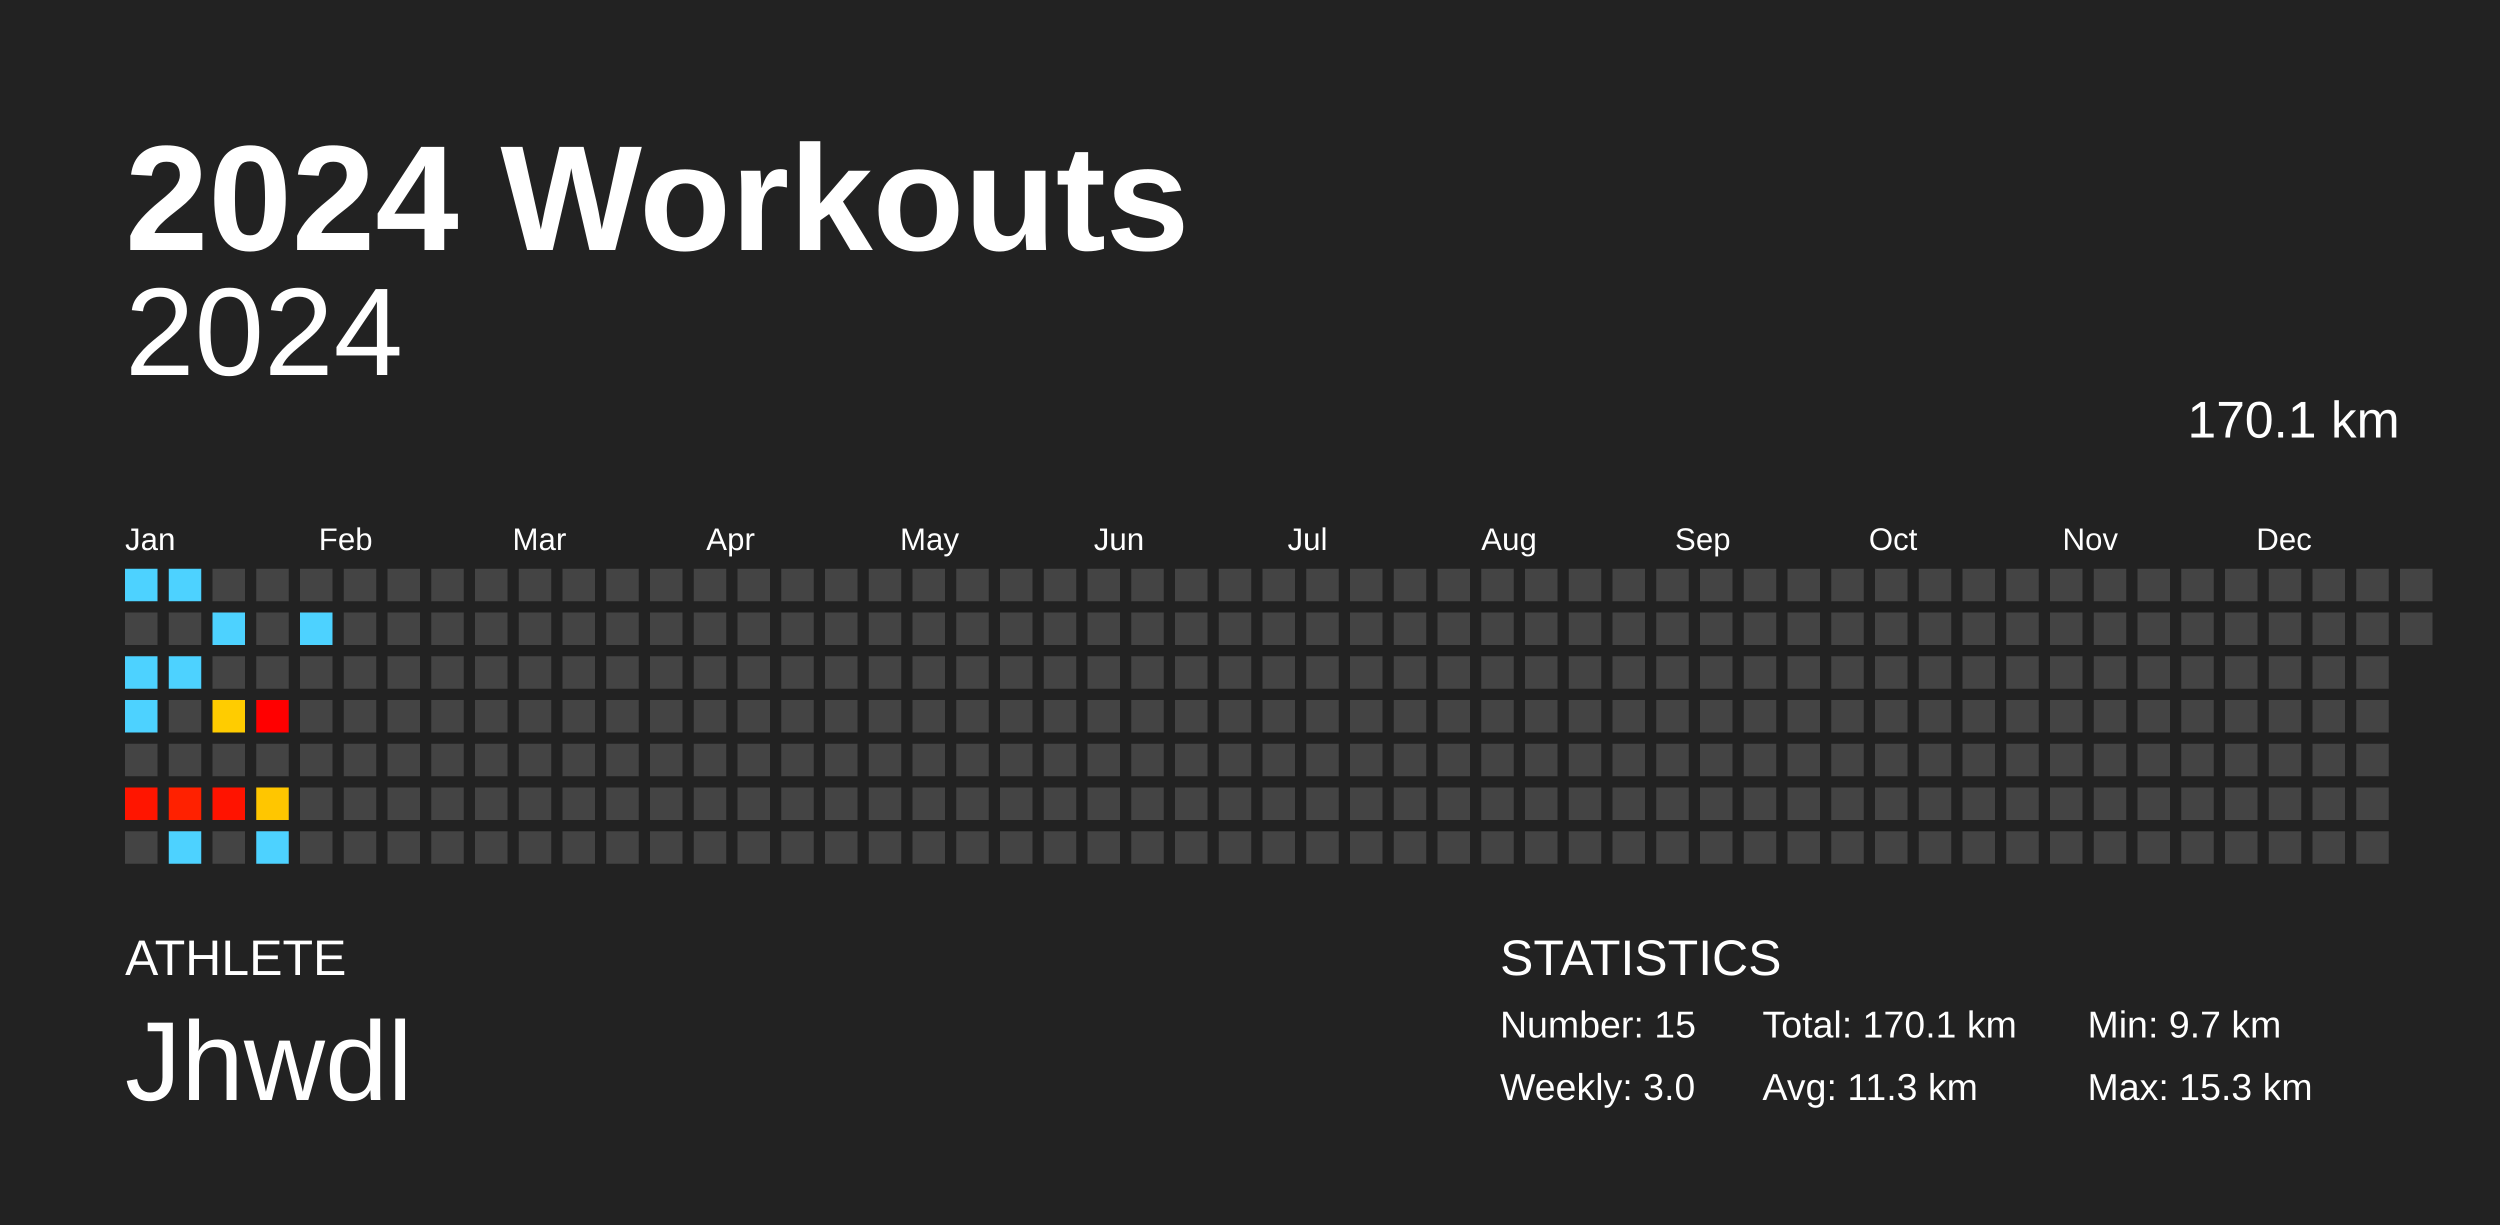
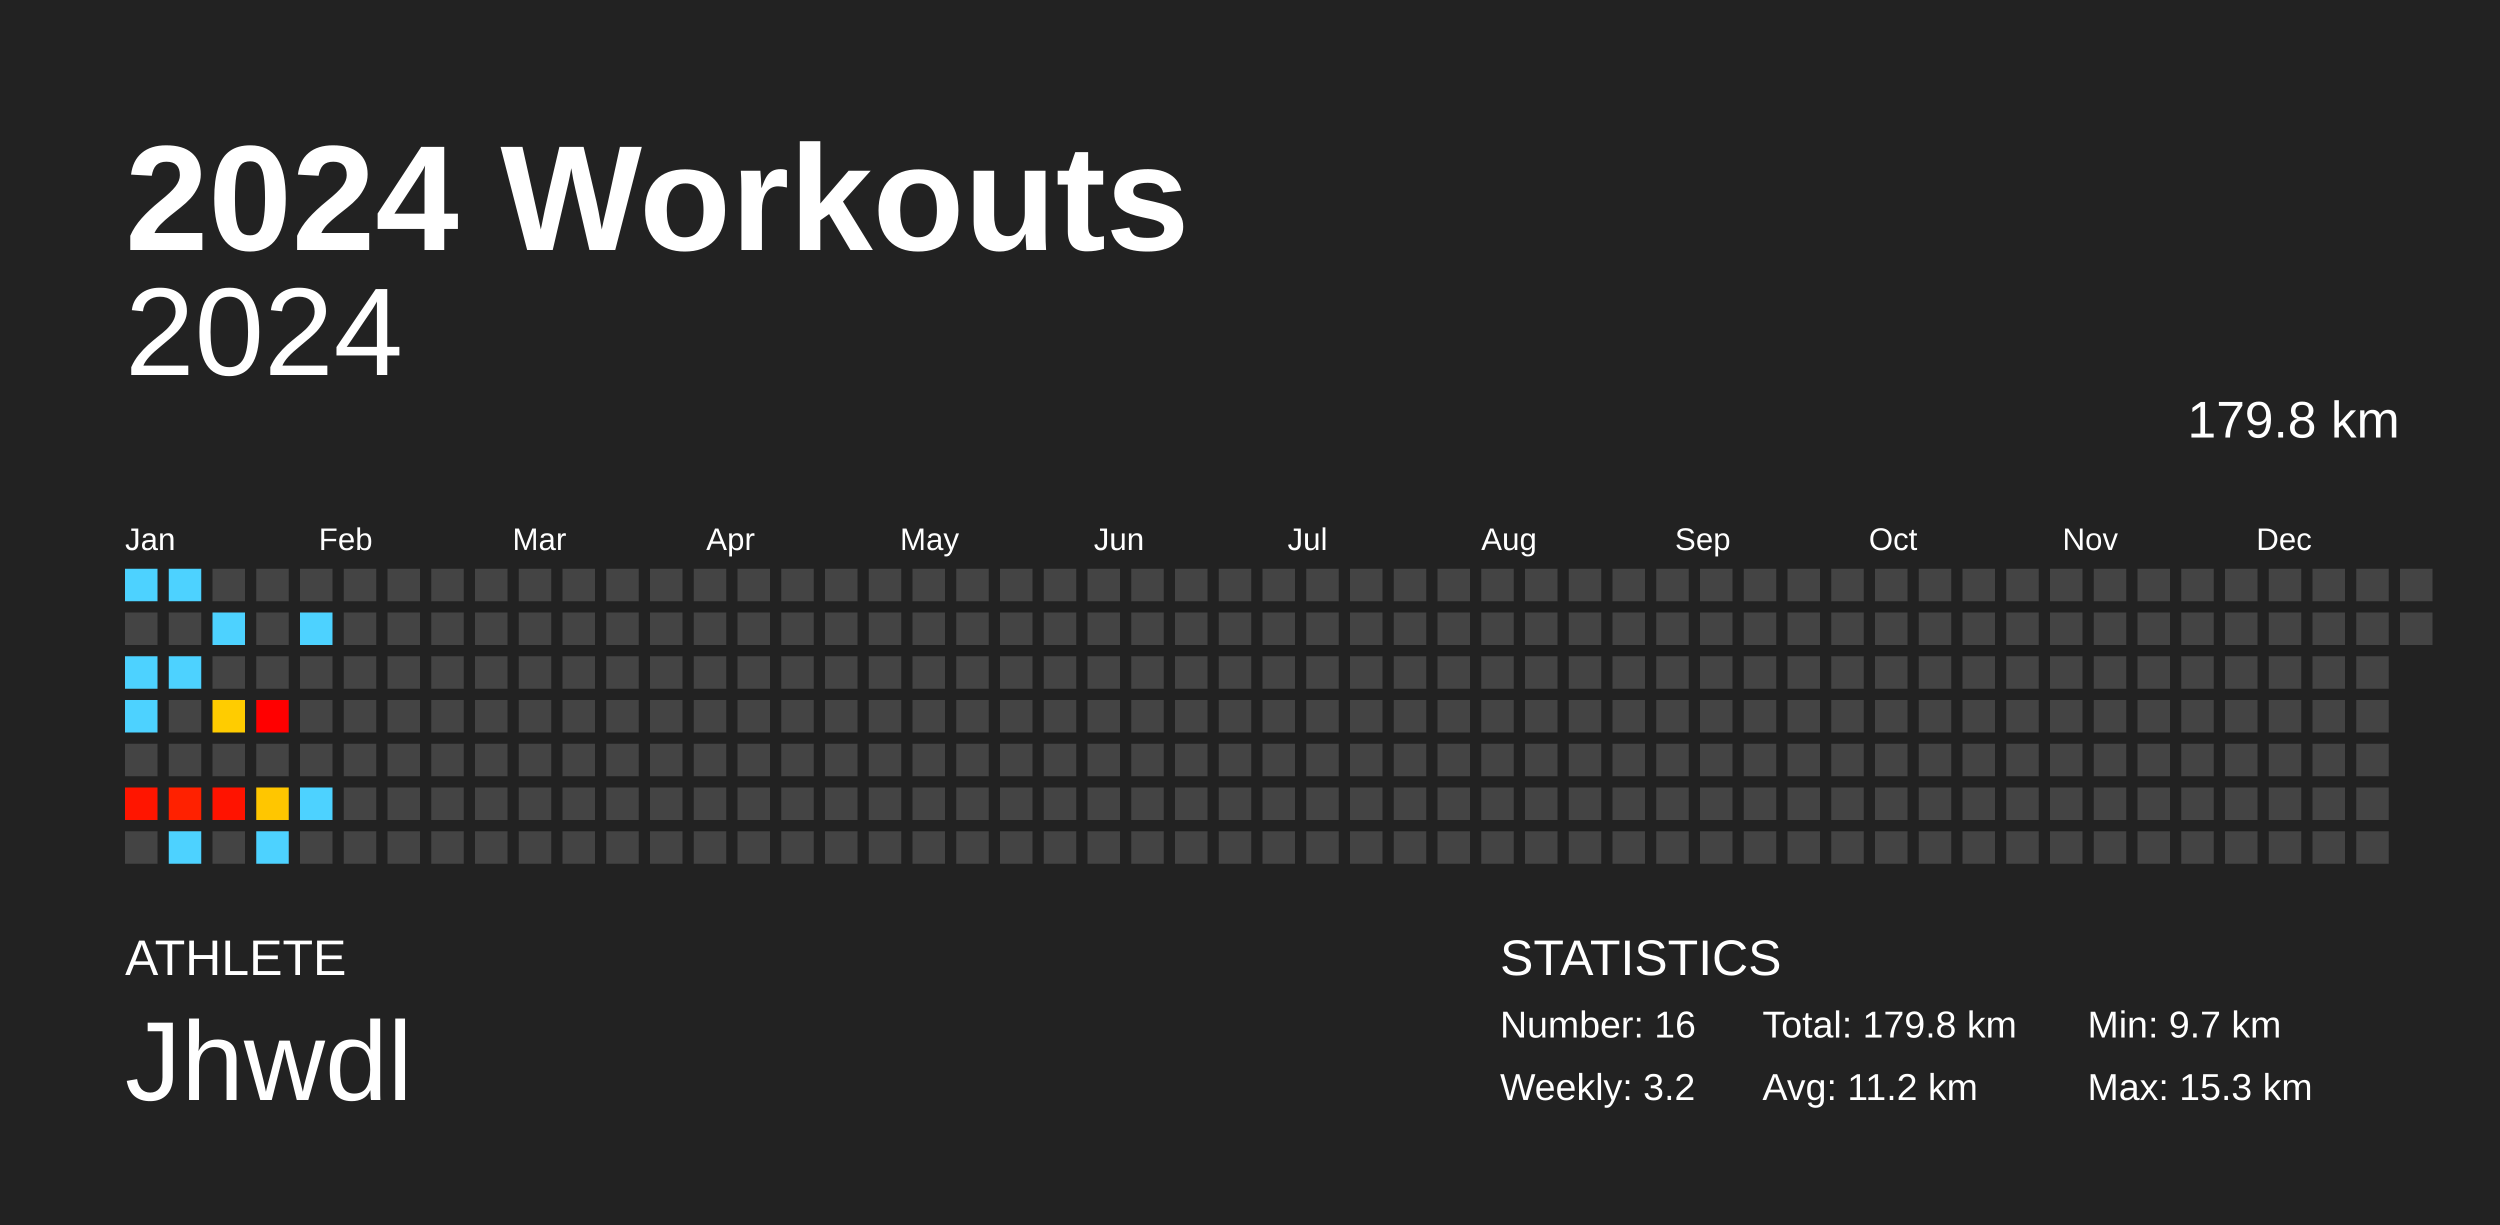
<svg xmlns="http://www.w3.org/2000/svg" baseProfile="full" height="98mm" version="1.1" viewBox="0,0,200,98" width="200mm">
  <defs />
  <rect fill="#222222" height="98" width="200" x="0" y="0" />
  <text fill="#FFFFFF" style="font-size:12px; font-family:Arial; font-weight:bold;" x="10" y="20">2024 Workouts</text>
  <text fill="#FFFFFF" style="font-size:4px; font-family:Arial" x="10" y="78">ATHLETE</text>
  <text fill="#FFFFFF" style="font-size:9px; font-family:Arial" x="10" y="88">Jhwdl</text>
  <text fill="#FFFFFF" style="font-size:4px; font-family:Arial" x="120" y="78">STATISTICS</text>
-   <text fill="#FFFFFF" style="font-size:3px; font-family:Arial" x="120" y="83">Number: 15</text>
-   <text fill="#FFFFFF" style="font-size:3px; font-family:Arial" x="120" y="88">Weekly: 3.0</text>
-   <text fill="#FFFFFF" style="font-size:3px; font-family:Arial" x="141" y="83">Total: 170.1 km</text>
-   <text fill="#FFFFFF" style="font-size:3px; font-family:Arial" x="141" y="88">Avg: 11.3 km</text>
+   <text fill="#FFFFFF" style="font-size:3px; font-family:Arial" x="120" y="83">Number: 16</text>
+   <text fill="#FFFFFF" style="font-size:3px; font-family:Arial" x="120" y="88">Weekly: 3.2</text>
+   <text fill="#FFFFFF" style="font-size:3px; font-family:Arial" x="141" y="83">Total: 179.8 km</text>
+   <text fill="#FFFFFF" style="font-size:3px; font-family:Arial" x="141" y="88">Avg: 11.2 km</text>
  <text fill="#FFFFFF" style="font-size:3px; font-family:Arial" x="167" y="83">Min: 9.7 km</text>
  <text fill="#FFFFFF" style="font-size:3px; font-family:Arial" x="167" y="88">Max: 15.3 km</text>
  <text alignment-baseline="hanging" fill="#FFFFFF" style="font-size:10.0px; font-family:Arial;" x="10" y="30">2024</text>
-   <text alignment-baseline="hanging" fill="#FFFFFF" style="font-size:4.125px; font-family:Arial;" x="175" y="35">170.1 km</text>
+   <text alignment-baseline="hanging" fill="#FFFFFF" style="font-size:4.125px; font-family:Arial;" x="175" y="35">179.8 km</text>
  <text fill="#FFFFFF" style="font-size:2.5px; font-family:Arial" x="10.0" y="44">Jan</text>
  <text fill="#FFFFFF" style="font-size:2.5px; font-family:Arial" x="25.5" y="44">Feb</text>
  <text fill="#FFFFFF" style="font-size:2.5px; font-family:Arial" x="41.0" y="44">Mar</text>
  <text fill="#FFFFFF" style="font-size:2.5px; font-family:Arial" x="56.5" y="44">Apr</text>
  <text fill="#FFFFFF" style="font-size:2.5px; font-family:Arial" x="72.0" y="44">May</text>
  <text fill="#FFFFFF" style="font-size:2.5px; font-family:Arial" x="87.5" y="44">Jun</text>
  <text fill="#FFFFFF" style="font-size:2.5px; font-family:Arial" x="103.0" y="44">Jul</text>
  <text fill="#FFFFFF" style="font-size:2.5px; font-family:Arial" x="118.5" y="44">Aug</text>
  <text fill="#FFFFFF" style="font-size:2.5px; font-family:Arial" x="134.0" y="44">Sep</text>
  <text fill="#FFFFFF" style="font-size:2.5px; font-family:Arial" x="149.5" y="44">Oct</text>
  <text fill="#FFFFFF" style="font-size:2.5px; font-family:Arial" x="165.0" y="44">Nov</text>
  <text fill="#FFFFFF" style="font-size:2.5px; font-family:Arial" x="180.5" y="44">Dec</text>
  <rect fill="#4dd2ff" height="2.6" width="2.6" x="10.0" y="45.5" />
  <rect fill="#444444" height="2.6" width="2.6" x="10.0" y="49.0" />
  <rect fill="#4dd2ff" height="2.6" width="2.6" x="10.0" y="52.5" />
  <rect fill="#4dd2ff" height="2.6" width="2.6" x="10.0" y="56.0" />
  <rect fill="#444444" height="2.6" width="2.6" x="10.0" y="59.5" />
  <rect fill="#ff1500" height="2.6" width="2.6" x="10.0" y="63.0" />
  <rect fill="#444444" height="2.6" width="2.6" x="10.0" y="66.5" />
  <rect fill="#4dd2ff" height="2.6" width="2.6" x="13.5" y="45.5" />
  <rect fill="#444444" height="2.6" width="2.6" x="13.5" y="49.0" />
  <rect fill="#4dd2ff" height="2.6" width="2.6" x="13.5" y="52.5" />
  <rect fill="#444444" height="2.6" width="2.6" x="13.5" y="56.0" />
  <rect fill="#444444" height="2.6" width="2.6" x="13.5" y="59.5" />
  <rect fill="#ff2100" height="2.6" width="2.6" x="13.5" y="63.0" />
  <rect fill="#4dd2ff" height="2.6" width="2.6" x="13.5" y="66.5" />
  <rect fill="#444444" height="2.6" width="2.6" x="17.0" y="45.5" />
  <rect fill="#4dd2ff" height="2.6" width="2.6" x="17.0" y="49.0" />
  <rect fill="#444444" height="2.6" width="2.6" x="17.0" y="52.5" />
  <rect fill="#ffcc00" height="2.6" width="2.6" x="17.0" y="56.0" />
  <rect fill="#444444" height="2.6" width="2.6" x="17.0" y="59.5" />
  <rect fill="#ff1300" height="2.6" width="2.6" x="17.0" y="63.0" />
  <rect fill="#444444" height="2.6" width="2.6" x="17.0" y="66.5" />
  <rect fill="#444444" height="2.6" width="2.6" x="20.5" y="45.5" />
  <rect fill="#444444" height="2.6" width="2.6" x="20.5" y="49.0" />
  <rect fill="#444444" height="2.6" width="2.6" x="20.5" y="52.5" />
  <rect fill="#ff0000" height="2.6" width="2.6" x="20.5" y="56.0" />
  <rect fill="#444444" height="2.6" width="2.6" x="20.5" y="59.5" />
  <rect fill="#ffc600" height="2.6" width="2.6" x="20.5" y="63.0" />
  <rect fill="#4dd2ff" height="2.6" width="2.6" x="20.5" y="66.5" />
  <rect fill="#444444" height="2.6" width="2.6" x="24.0" y="45.5" />
  <rect fill="#4dd2ff" height="2.6" width="2.6" x="24.0" y="49.0" />
  <rect fill="#444444" height="2.6" width="2.6" x="24.0" y="52.5" />
  <rect fill="#444444" height="2.6" width="2.6" x="24.0" y="56.0" />
  <rect fill="#444444" height="2.6" width="2.6" x="24.0" y="59.5" />
-   <rect fill="#444444" height="2.6" width="2.6" x="24.0" y="63.0" />
+   <rect fill="#4dd2ff" height="2.6" width="2.6" x="24.0" y="63.0" />
  <rect fill="#444444" height="2.6" width="2.6" x="24.0" y="66.5" />
  <rect fill="#444444" height="2.6" width="2.6" x="27.5" y="45.5" />
  <rect fill="#444444" height="2.6" width="2.6" x="27.5" y="49.0" />
  <rect fill="#444444" height="2.6" width="2.6" x="27.5" y="52.5" />
  <rect fill="#444444" height="2.6" width="2.6" x="27.5" y="56.0" />
  <rect fill="#444444" height="2.6" width="2.6" x="27.5" y="59.5" />
  <rect fill="#444444" height="2.6" width="2.6" x="27.5" y="63.0" />
  <rect fill="#444444" height="2.6" width="2.6" x="27.5" y="66.5" />
  <rect fill="#444444" height="2.6" width="2.6" x="31.0" y="45.5" />
  <rect fill="#444444" height="2.6" width="2.6" x="31.0" y="49.0" />
  <rect fill="#444444" height="2.6" width="2.6" x="31.0" y="52.5" />
  <rect fill="#444444" height="2.6" width="2.6" x="31.0" y="56.0" />
  <rect fill="#444444" height="2.6" width="2.6" x="31.0" y="59.5" />
  <rect fill="#444444" height="2.6" width="2.6" x="31.0" y="63.0" />
  <rect fill="#444444" height="2.6" width="2.6" x="31.0" y="66.5" />
  <rect fill="#444444" height="2.6" width="2.6" x="34.5" y="45.5" />
  <rect fill="#444444" height="2.6" width="2.6" x="34.5" y="49.0" />
  <rect fill="#444444" height="2.6" width="2.6" x="34.5" y="52.5" />
  <rect fill="#444444" height="2.6" width="2.6" x="34.5" y="56.0" />
  <rect fill="#444444" height="2.6" width="2.6" x="34.5" y="59.5" />
  <rect fill="#444444" height="2.6" width="2.6" x="34.5" y="63.0" />
  <rect fill="#444444" height="2.6" width="2.6" x="34.5" y="66.5" />
  <rect fill="#444444" height="2.6" width="2.6" x="38.0" y="45.5" />
  <rect fill="#444444" height="2.6" width="2.6" x="38.0" y="49.0" />
  <rect fill="#444444" height="2.6" width="2.6" x="38.0" y="52.5" />
  <rect fill="#444444" height="2.6" width="2.6" x="38.0" y="56.0" />
  <rect fill="#444444" height="2.6" width="2.6" x="38.0" y="59.5" />
  <rect fill="#444444" height="2.6" width="2.6" x="38.0" y="63.0" />
  <rect fill="#444444" height="2.6" width="2.6" x="38.0" y="66.5" />
  <rect fill="#444444" height="2.6" width="2.6" x="41.5" y="45.5" />
  <rect fill="#444444" height="2.6" width="2.6" x="41.5" y="49.0" />
  <rect fill="#444444" height="2.6" width="2.6" x="41.5" y="52.5" />
  <rect fill="#444444" height="2.6" width="2.6" x="41.5" y="56.0" />
  <rect fill="#444444" height="2.6" width="2.6" x="41.5" y="59.5" />
  <rect fill="#444444" height="2.6" width="2.6" x="41.5" y="63.0" />
  <rect fill="#444444" height="2.6" width="2.6" x="41.5" y="66.5" />
  <rect fill="#444444" height="2.6" width="2.6" x="45.0" y="45.5" />
  <rect fill="#444444" height="2.6" width="2.6" x="45.0" y="49.0" />
  <rect fill="#444444" height="2.6" width="2.6" x="45.0" y="52.5" />
  <rect fill="#444444" height="2.6" width="2.6" x="45.0" y="56.0" />
  <rect fill="#444444" height="2.6" width="2.6" x="45.0" y="59.5" />
  <rect fill="#444444" height="2.6" width="2.6" x="45.0" y="63.0" />
  <rect fill="#444444" height="2.6" width="2.6" x="45.0" y="66.5" />
  <rect fill="#444444" height="2.6" width="2.6" x="48.5" y="45.5" />
  <rect fill="#444444" height="2.6" width="2.6" x="48.5" y="49.0" />
  <rect fill="#444444" height="2.6" width="2.6" x="48.5" y="52.5" />
  <rect fill="#444444" height="2.6" width="2.6" x="48.5" y="56.0" />
  <rect fill="#444444" height="2.6" width="2.6" x="48.5" y="59.5" />
  <rect fill="#444444" height="2.6" width="2.6" x="48.5" y="63.0" />
  <rect fill="#444444" height="2.6" width="2.6" x="48.5" y="66.5" />
  <rect fill="#444444" height="2.6" width="2.6" x="52.0" y="45.5" />
  <rect fill="#444444" height="2.6" width="2.6" x="52.0" y="49.0" />
  <rect fill="#444444" height="2.6" width="2.6" x="52.0" y="52.5" />
  <rect fill="#444444" height="2.6" width="2.6" x="52.0" y="56.0" />
  <rect fill="#444444" height="2.6" width="2.6" x="52.0" y="59.5" />
  <rect fill="#444444" height="2.6" width="2.6" x="52.0" y="63.0" />
  <rect fill="#444444" height="2.6" width="2.6" x="52.0" y="66.5" />
  <rect fill="#444444" height="2.6" width="2.6" x="55.5" y="45.5" />
  <rect fill="#444444" height="2.6" width="2.6" x="55.5" y="49.0" />
  <rect fill="#444444" height="2.6" width="2.6" x="55.5" y="52.5" />
  <rect fill="#444444" height="2.6" width="2.6" x="55.5" y="56.0" />
  <rect fill="#444444" height="2.6" width="2.6" x="55.5" y="59.5" />
  <rect fill="#444444" height="2.6" width="2.6" x="55.5" y="63.0" />
  <rect fill="#444444" height="2.6" width="2.6" x="55.5" y="66.5" />
  <rect fill="#444444" height="2.6" width="2.6" x="59.0" y="45.5" />
  <rect fill="#444444" height="2.6" width="2.6" x="59.0" y="49.0" />
  <rect fill="#444444" height="2.6" width="2.6" x="59.0" y="52.5" />
  <rect fill="#444444" height="2.6" width="2.6" x="59.0" y="56.0" />
  <rect fill="#444444" height="2.6" width="2.6" x="59.0" y="59.5" />
  <rect fill="#444444" height="2.6" width="2.6" x="59.0" y="63.0" />
  <rect fill="#444444" height="2.6" width="2.6" x="59.0" y="66.5" />
  <rect fill="#444444" height="2.6" width="2.6" x="62.5" y="45.5" />
  <rect fill="#444444" height="2.6" width="2.6" x="62.5" y="49.0" />
  <rect fill="#444444" height="2.6" width="2.6" x="62.5" y="52.5" />
  <rect fill="#444444" height="2.6" width="2.6" x="62.5" y="56.0" />
  <rect fill="#444444" height="2.6" width="2.6" x="62.5" y="59.5" />
  <rect fill="#444444" height="2.6" width="2.6" x="62.5" y="63.0" />
  <rect fill="#444444" height="2.6" width="2.6" x="62.5" y="66.5" />
  <rect fill="#444444" height="2.6" width="2.6" x="66.0" y="45.5" />
  <rect fill="#444444" height="2.6" width="2.6" x="66.0" y="49.0" />
  <rect fill="#444444" height="2.6" width="2.6" x="66.0" y="52.5" />
  <rect fill="#444444" height="2.6" width="2.6" x="66.0" y="56.0" />
  <rect fill="#444444" height="2.6" width="2.6" x="66.0" y="59.5" />
  <rect fill="#444444" height="2.6" width="2.6" x="66.0" y="63.0" />
  <rect fill="#444444" height="2.6" width="2.6" x="66.0" y="66.5" />
  <rect fill="#444444" height="2.6" width="2.6" x="69.5" y="45.5" />
  <rect fill="#444444" height="2.6" width="2.6" x="69.5" y="49.0" />
  <rect fill="#444444" height="2.6" width="2.6" x="69.5" y="52.5" />
  <rect fill="#444444" height="2.6" width="2.6" x="69.5" y="56.0" />
  <rect fill="#444444" height="2.6" width="2.6" x="69.5" y="59.5" />
  <rect fill="#444444" height="2.6" width="2.6" x="69.5" y="63.0" />
  <rect fill="#444444" height="2.6" width="2.6" x="69.5" y="66.5" />
  <rect fill="#444444" height="2.6" width="2.6" x="73.0" y="45.5" />
  <rect fill="#444444" height="2.6" width="2.6" x="73.0" y="49.0" />
  <rect fill="#444444" height="2.6" width="2.6" x="73.0" y="52.5" />
  <rect fill="#444444" height="2.6" width="2.6" x="73.0" y="56.0" />
  <rect fill="#444444" height="2.6" width="2.6" x="73.0" y="59.5" />
  <rect fill="#444444" height="2.6" width="2.6" x="73.0" y="63.0" />
  <rect fill="#444444" height="2.6" width="2.6" x="73.0" y="66.5" />
  <rect fill="#444444" height="2.6" width="2.6" x="76.5" y="45.5" />
  <rect fill="#444444" height="2.6" width="2.6" x="76.5" y="49.0" />
  <rect fill="#444444" height="2.6" width="2.6" x="76.5" y="52.5" />
  <rect fill="#444444" height="2.6" width="2.6" x="76.5" y="56.0" />
  <rect fill="#444444" height="2.6" width="2.6" x="76.5" y="59.5" />
  <rect fill="#444444" height="2.6" width="2.6" x="76.5" y="63.0" />
  <rect fill="#444444" height="2.6" width="2.6" x="76.5" y="66.5" />
  <rect fill="#444444" height="2.6" width="2.6" x="80.0" y="45.5" />
  <rect fill="#444444" height="2.6" width="2.6" x="80.0" y="49.0" />
  <rect fill="#444444" height="2.6" width="2.6" x="80.0" y="52.5" />
  <rect fill="#444444" height="2.6" width="2.6" x="80.0" y="56.0" />
  <rect fill="#444444" height="2.6" width="2.6" x="80.0" y="59.5" />
  <rect fill="#444444" height="2.6" width="2.6" x="80.0" y="63.0" />
  <rect fill="#444444" height="2.6" width="2.6" x="80.0" y="66.5" />
  <rect fill="#444444" height="2.6" width="2.6" x="83.5" y="45.5" />
  <rect fill="#444444" height="2.6" width="2.6" x="83.5" y="49.0" />
  <rect fill="#444444" height="2.6" width="2.6" x="83.5" y="52.5" />
  <rect fill="#444444" height="2.6" width="2.6" x="83.5" y="56.0" />
  <rect fill="#444444" height="2.6" width="2.6" x="83.5" y="59.5" />
  <rect fill="#444444" height="2.6" width="2.6" x="83.5" y="63.0" />
  <rect fill="#444444" height="2.6" width="2.6" x="83.5" y="66.5" />
  <rect fill="#444444" height="2.6" width="2.6" x="87.0" y="45.5" />
  <rect fill="#444444" height="2.6" width="2.6" x="87.0" y="49.0" />
  <rect fill="#444444" height="2.6" width="2.6" x="87.0" y="52.5" />
  <rect fill="#444444" height="2.6" width="2.6" x="87.0" y="56.0" />
  <rect fill="#444444" height="2.6" width="2.6" x="87.0" y="59.5" />
  <rect fill="#444444" height="2.6" width="2.6" x="87.0" y="63.0" />
  <rect fill="#444444" height="2.6" width="2.6" x="87.0" y="66.5" />
  <rect fill="#444444" height="2.6" width="2.6" x="90.5" y="45.5" />
  <rect fill="#444444" height="2.6" width="2.6" x="90.5" y="49.0" />
  <rect fill="#444444" height="2.6" width="2.6" x="90.5" y="52.5" />
  <rect fill="#444444" height="2.6" width="2.6" x="90.5" y="56.0" />
  <rect fill="#444444" height="2.6" width="2.6" x="90.5" y="59.5" />
  <rect fill="#444444" height="2.6" width="2.6" x="90.5" y="63.0" />
  <rect fill="#444444" height="2.6" width="2.6" x="90.5" y="66.5" />
  <rect fill="#444444" height="2.6" width="2.6" x="94.0" y="45.5" />
  <rect fill="#444444" height="2.6" width="2.6" x="94.0" y="49.0" />
  <rect fill="#444444" height="2.6" width="2.6" x="94.0" y="52.5" />
  <rect fill="#444444" height="2.6" width="2.6" x="94.0" y="56.0" />
  <rect fill="#444444" height="2.6" width="2.6" x="94.0" y="59.5" />
  <rect fill="#444444" height="2.6" width="2.6" x="94.0" y="63.0" />
  <rect fill="#444444" height="2.6" width="2.6" x="94.0" y="66.5" />
  <rect fill="#444444" height="2.6" width="2.6" x="97.5" y="45.5" />
  <rect fill="#444444" height="2.6" width="2.6" x="97.5" y="49.0" />
  <rect fill="#444444" height="2.6" width="2.6" x="97.5" y="52.5" />
  <rect fill="#444444" height="2.6" width="2.6" x="97.5" y="56.0" />
  <rect fill="#444444" height="2.6" width="2.6" x="97.5" y="59.5" />
  <rect fill="#444444" height="2.6" width="2.6" x="97.5" y="63.0" />
  <rect fill="#444444" height="2.6" width="2.6" x="97.5" y="66.5" />
  <rect fill="#444444" height="2.6" width="2.6" x="101.0" y="45.5" />
  <rect fill="#444444" height="2.6" width="2.6" x="101.0" y="49.0" />
  <rect fill="#444444" height="2.6" width="2.6" x="101.0" y="52.5" />
  <rect fill="#444444" height="2.6" width="2.6" x="101.0" y="56.0" />
  <rect fill="#444444" height="2.6" width="2.6" x="101.0" y="59.5" />
  <rect fill="#444444" height="2.6" width="2.6" x="101.0" y="63.0" />
  <rect fill="#444444" height="2.6" width="2.6" x="101.0" y="66.5" />
  <rect fill="#444444" height="2.6" width="2.6" x="104.5" y="45.5" />
  <rect fill="#444444" height="2.6" width="2.6" x="104.5" y="49.0" />
  <rect fill="#444444" height="2.6" width="2.6" x="104.5" y="52.5" />
  <rect fill="#444444" height="2.6" width="2.6" x="104.5" y="56.0" />
  <rect fill="#444444" height="2.6" width="2.6" x="104.5" y="59.5" />
  <rect fill="#444444" height="2.6" width="2.6" x="104.5" y="63.0" />
  <rect fill="#444444" height="2.6" width="2.6" x="104.5" y="66.5" />
  <rect fill="#444444" height="2.6" width="2.6" x="108.0" y="45.5" />
  <rect fill="#444444" height="2.6" width="2.6" x="108.0" y="49.0" />
  <rect fill="#444444" height="2.6" width="2.6" x="108.0" y="52.5" />
  <rect fill="#444444" height="2.6" width="2.6" x="108.0" y="56.0" />
  <rect fill="#444444" height="2.6" width="2.6" x="108.0" y="59.5" />
  <rect fill="#444444" height="2.6" width="2.6" x="108.0" y="63.0" />
  <rect fill="#444444" height="2.6" width="2.6" x="108.0" y="66.5" />
  <rect fill="#444444" height="2.6" width="2.6" x="111.5" y="45.5" />
  <rect fill="#444444" height="2.6" width="2.6" x="111.5" y="49.0" />
  <rect fill="#444444" height="2.6" width="2.6" x="111.5" y="52.5" />
  <rect fill="#444444" height="2.6" width="2.6" x="111.5" y="56.0" />
  <rect fill="#444444" height="2.6" width="2.6" x="111.5" y="59.5" />
  <rect fill="#444444" height="2.6" width="2.6" x="111.5" y="63.0" />
  <rect fill="#444444" height="2.6" width="2.6" x="111.5" y="66.5" />
  <rect fill="#444444" height="2.6" width="2.6" x="115.0" y="45.5" />
  <rect fill="#444444" height="2.6" width="2.6" x="115.0" y="49.0" />
  <rect fill="#444444" height="2.6" width="2.6" x="115.0" y="52.5" />
  <rect fill="#444444" height="2.6" width="2.6" x="115.0" y="56.0" />
  <rect fill="#444444" height="2.6" width="2.6" x="115.0" y="59.5" />
  <rect fill="#444444" height="2.6" width="2.6" x="115.0" y="63.0" />
  <rect fill="#444444" height="2.6" width="2.6" x="115.0" y="66.5" />
  <rect fill="#444444" height="2.6" width="2.6" x="118.5" y="45.5" />
  <rect fill="#444444" height="2.6" width="2.6" x="118.5" y="49.0" />
  <rect fill="#444444" height="2.6" width="2.6" x="118.5" y="52.5" />
  <rect fill="#444444" height="2.6" width="2.6" x="118.5" y="56.0" />
  <rect fill="#444444" height="2.6" width="2.6" x="118.5" y="59.5" />
  <rect fill="#444444" height="2.6" width="2.6" x="118.5" y="63.0" />
  <rect fill="#444444" height="2.6" width="2.6" x="118.5" y="66.5" />
  <rect fill="#444444" height="2.6" width="2.6" x="122.0" y="45.5" />
  <rect fill="#444444" height="2.6" width="2.6" x="122.0" y="49.0" />
  <rect fill="#444444" height="2.6" width="2.6" x="122.0" y="52.5" />
  <rect fill="#444444" height="2.6" width="2.6" x="122.0" y="56.0" />
  <rect fill="#444444" height="2.6" width="2.6" x="122.0" y="59.5" />
  <rect fill="#444444" height="2.6" width="2.6" x="122.0" y="63.0" />
  <rect fill="#444444" height="2.6" width="2.6" x="122.0" y="66.5" />
  <rect fill="#444444" height="2.6" width="2.6" x="125.5" y="45.5" />
  <rect fill="#444444" height="2.6" width="2.6" x="125.5" y="49.0" />
  <rect fill="#444444" height="2.6" width="2.6" x="125.5" y="52.5" />
  <rect fill="#444444" height="2.6" width="2.6" x="125.5" y="56.0" />
  <rect fill="#444444" height="2.6" width="2.6" x="125.5" y="59.5" />
  <rect fill="#444444" height="2.6" width="2.6" x="125.5" y="63.0" />
  <rect fill="#444444" height="2.6" width="2.6" x="125.5" y="66.5" />
  <rect fill="#444444" height="2.6" width="2.6" x="129.0" y="45.5" />
  <rect fill="#444444" height="2.6" width="2.6" x="129.0" y="49.0" />
  <rect fill="#444444" height="2.6" width="2.6" x="129.0" y="52.5" />
  <rect fill="#444444" height="2.6" width="2.6" x="129.0" y="56.0" />
  <rect fill="#444444" height="2.6" width="2.6" x="129.0" y="59.5" />
  <rect fill="#444444" height="2.6" width="2.6" x="129.0" y="63.0" />
  <rect fill="#444444" height="2.6" width="2.6" x="129.0" y="66.5" />
  <rect fill="#444444" height="2.6" width="2.6" x="132.5" y="45.5" />
  <rect fill="#444444" height="2.6" width="2.6" x="132.5" y="49.0" />
  <rect fill="#444444" height="2.6" width="2.6" x="132.5" y="52.5" />
  <rect fill="#444444" height="2.6" width="2.6" x="132.5" y="56.0" />
  <rect fill="#444444" height="2.6" width="2.6" x="132.5" y="59.5" />
  <rect fill="#444444" height="2.6" width="2.6" x="132.5" y="63.0" />
  <rect fill="#444444" height="2.6" width="2.6" x="132.5" y="66.5" />
  <rect fill="#444444" height="2.6" width="2.6" x="136.0" y="45.5" />
  <rect fill="#444444" height="2.6" width="2.6" x="136.0" y="49.0" />
  <rect fill="#444444" height="2.6" width="2.6" x="136.0" y="52.5" />
  <rect fill="#444444" height="2.6" width="2.6" x="136.0" y="56.0" />
  <rect fill="#444444" height="2.6" width="2.6" x="136.0" y="59.5" />
  <rect fill="#444444" height="2.6" width="2.6" x="136.0" y="63.0" />
  <rect fill="#444444" height="2.6" width="2.6" x="136.0" y="66.5" />
  <rect fill="#444444" height="2.6" width="2.6" x="139.5" y="45.5" />
  <rect fill="#444444" height="2.6" width="2.6" x="139.5" y="49.0" />
  <rect fill="#444444" height="2.6" width="2.6" x="139.5" y="52.5" />
  <rect fill="#444444" height="2.6" width="2.6" x="139.5" y="56.0" />
  <rect fill="#444444" height="2.6" width="2.6" x="139.5" y="59.5" />
  <rect fill="#444444" height="2.6" width="2.6" x="139.5" y="63.0" />
  <rect fill="#444444" height="2.6" width="2.6" x="139.5" y="66.5" />
  <rect fill="#444444" height="2.6" width="2.6" x="143.0" y="45.5" />
  <rect fill="#444444" height="2.6" width="2.6" x="143.0" y="49.0" />
  <rect fill="#444444" height="2.6" width="2.6" x="143.0" y="52.5" />
  <rect fill="#444444" height="2.6" width="2.6" x="143.0" y="56.0" />
  <rect fill="#444444" height="2.6" width="2.6" x="143.0" y="59.5" />
  <rect fill="#444444" height="2.6" width="2.6" x="143.0" y="63.0" />
  <rect fill="#444444" height="2.6" width="2.6" x="143.0" y="66.5" />
  <rect fill="#444444" height="2.6" width="2.6" x="146.5" y="45.5" />
  <rect fill="#444444" height="2.6" width="2.6" x="146.5" y="49.0" />
  <rect fill="#444444" height="2.6" width="2.6" x="146.5" y="52.5" />
  <rect fill="#444444" height="2.6" width="2.6" x="146.5" y="56.0" />
  <rect fill="#444444" height="2.6" width="2.6" x="146.5" y="59.5" />
  <rect fill="#444444" height="2.6" width="2.6" x="146.5" y="63.0" />
  <rect fill="#444444" height="2.6" width="2.6" x="146.5" y="66.5" />
  <rect fill="#444444" height="2.6" width="2.6" x="150.0" y="45.5" />
  <rect fill="#444444" height="2.6" width="2.6" x="150.0" y="49.0" />
  <rect fill="#444444" height="2.6" width="2.6" x="150.0" y="52.5" />
  <rect fill="#444444" height="2.6" width="2.6" x="150.0" y="56.0" />
  <rect fill="#444444" height="2.6" width="2.6" x="150.0" y="59.5" />
  <rect fill="#444444" height="2.6" width="2.6" x="150.0" y="63.0" />
  <rect fill="#444444" height="2.6" width="2.6" x="150.0" y="66.5" />
  <rect fill="#444444" height="2.6" width="2.6" x="153.5" y="45.5" />
  <rect fill="#444444" height="2.6" width="2.6" x="153.5" y="49.0" />
  <rect fill="#444444" height="2.6" width="2.6" x="153.5" y="52.5" />
  <rect fill="#444444" height="2.6" width="2.6" x="153.5" y="56.0" />
  <rect fill="#444444" height="2.6" width="2.6" x="153.5" y="59.5" />
  <rect fill="#444444" height="2.6" width="2.6" x="153.5" y="63.0" />
  <rect fill="#444444" height="2.6" width="2.6" x="153.5" y="66.5" />
  <rect fill="#444444" height="2.6" width="2.6" x="157.0" y="45.5" />
  <rect fill="#444444" height="2.6" width="2.6" x="157.0" y="49.0" />
  <rect fill="#444444" height="2.6" width="2.6" x="157.0" y="52.5" />
  <rect fill="#444444" height="2.6" width="2.6" x="157.0" y="56.0" />
  <rect fill="#444444" height="2.6" width="2.6" x="157.0" y="59.5" />
  <rect fill="#444444" height="2.6" width="2.6" x="157.0" y="63.0" />
  <rect fill="#444444" height="2.6" width="2.6" x="157.0" y="66.5" />
  <rect fill="#444444" height="2.6" width="2.6" x="160.5" y="45.5" />
  <rect fill="#444444" height="2.6" width="2.6" x="160.5" y="49.0" />
  <rect fill="#444444" height="2.6" width="2.6" x="160.5" y="52.5" />
  <rect fill="#444444" height="2.6" width="2.6" x="160.5" y="56.0" />
  <rect fill="#444444" height="2.6" width="2.6" x="160.5" y="59.5" />
  <rect fill="#444444" height="2.6" width="2.6" x="160.5" y="63.0" />
  <rect fill="#444444" height="2.6" width="2.6" x="160.5" y="66.5" />
  <rect fill="#444444" height="2.6" width="2.6" x="164.0" y="45.5" />
  <rect fill="#444444" height="2.6" width="2.6" x="164.0" y="49.0" />
  <rect fill="#444444" height="2.6" width="2.6" x="164.0" y="52.5" />
  <rect fill="#444444" height="2.6" width="2.6" x="164.0" y="56.0" />
  <rect fill="#444444" height="2.6" width="2.6" x="164.0" y="59.5" />
  <rect fill="#444444" height="2.6" width="2.6" x="164.0" y="63.0" />
  <rect fill="#444444" height="2.6" width="2.6" x="164.0" y="66.5" />
  <rect fill="#444444" height="2.6" width="2.6" x="167.5" y="45.5" />
  <rect fill="#444444" height="2.6" width="2.6" x="167.5" y="49.0" />
  <rect fill="#444444" height="2.6" width="2.6" x="167.5" y="52.5" />
  <rect fill="#444444" height="2.6" width="2.6" x="167.5" y="56.0" />
  <rect fill="#444444" height="2.6" width="2.6" x="167.5" y="59.5" />
  <rect fill="#444444" height="2.6" width="2.6" x="167.5" y="63.0" />
  <rect fill="#444444" height="2.6" width="2.6" x="167.5" y="66.5" />
  <rect fill="#444444" height="2.6" width="2.6" x="171.0" y="45.5" />
  <rect fill="#444444" height="2.6" width="2.6" x="171.0" y="49.0" />
  <rect fill="#444444" height="2.6" width="2.6" x="171.0" y="52.5" />
  <rect fill="#444444" height="2.6" width="2.6" x="171.0" y="56.0" />
  <rect fill="#444444" height="2.6" width="2.6" x="171.0" y="59.5" />
  <rect fill="#444444" height="2.6" width="2.6" x="171.0" y="63.0" />
  <rect fill="#444444" height="2.6" width="2.6" x="171.0" y="66.5" />
  <rect fill="#444444" height="2.6" width="2.6" x="174.5" y="45.5" />
  <rect fill="#444444" height="2.6" width="2.6" x="174.5" y="49.0" />
  <rect fill="#444444" height="2.6" width="2.6" x="174.5" y="52.5" />
  <rect fill="#444444" height="2.6" width="2.6" x="174.5" y="56.0" />
  <rect fill="#444444" height="2.6" width="2.6" x="174.5" y="59.5" />
  <rect fill="#444444" height="2.6" width="2.6" x="174.5" y="63.0" />
  <rect fill="#444444" height="2.6" width="2.6" x="174.5" y="66.5" />
  <rect fill="#444444" height="2.6" width="2.6" x="178.0" y="45.5" />
  <rect fill="#444444" height="2.6" width="2.6" x="178.0" y="49.0" />
  <rect fill="#444444" height="2.6" width="2.6" x="178.0" y="52.5" />
  <rect fill="#444444" height="2.6" width="2.6" x="178.0" y="56.0" />
  <rect fill="#444444" height="2.6" width="2.6" x="178.0" y="59.5" />
  <rect fill="#444444" height="2.6" width="2.6" x="178.0" y="63.0" />
  <rect fill="#444444" height="2.6" width="2.6" x="178.0" y="66.5" />
  <rect fill="#444444" height="2.6" width="2.6" x="181.5" y="45.5" />
  <rect fill="#444444" height="2.6" width="2.6" x="181.5" y="49.0" />
  <rect fill="#444444" height="2.6" width="2.6" x="181.5" y="52.5" />
  <rect fill="#444444" height="2.6" width="2.6" x="181.5" y="56.0" />
  <rect fill="#444444" height="2.6" width="2.6" x="181.5" y="59.5" />
  <rect fill="#444444" height="2.6" width="2.6" x="181.5" y="63.0" />
  <rect fill="#444444" height="2.6" width="2.6" x="181.5" y="66.5" />
  <rect fill="#444444" height="2.6" width="2.6" x="185.0" y="45.5" />
  <rect fill="#444444" height="2.6" width="2.6" x="185.0" y="49.0" />
  <rect fill="#444444" height="2.6" width="2.6" x="185.0" y="52.5" />
  <rect fill="#444444" height="2.6" width="2.6" x="185.0" y="56.0" />
  <rect fill="#444444" height="2.6" width="2.6" x="185.0" y="59.5" />
  <rect fill="#444444" height="2.6" width="2.6" x="185.0" y="63.0" />
  <rect fill="#444444" height="2.6" width="2.6" x="185.0" y="66.5" />
  <rect fill="#444444" height="2.6" width="2.6" x="188.5" y="45.5" />
  <rect fill="#444444" height="2.6" width="2.6" x="188.5" y="49.0" />
  <rect fill="#444444" height="2.6" width="2.6" x="188.5" y="52.5" />
  <rect fill="#444444" height="2.6" width="2.6" x="188.5" y="56.0" />
  <rect fill="#444444" height="2.6" width="2.6" x="188.5" y="59.5" />
  <rect fill="#444444" height="2.6" width="2.6" x="188.5" y="63.0" />
  <rect fill="#444444" height="2.6" width="2.6" x="188.5" y="66.5" />
  <rect fill="#444444" height="2.6" width="2.6" x="192.0" y="45.5" />
  <rect fill="#444444" height="2.6" width="2.6" x="192.0" y="49.0" />
</svg>
